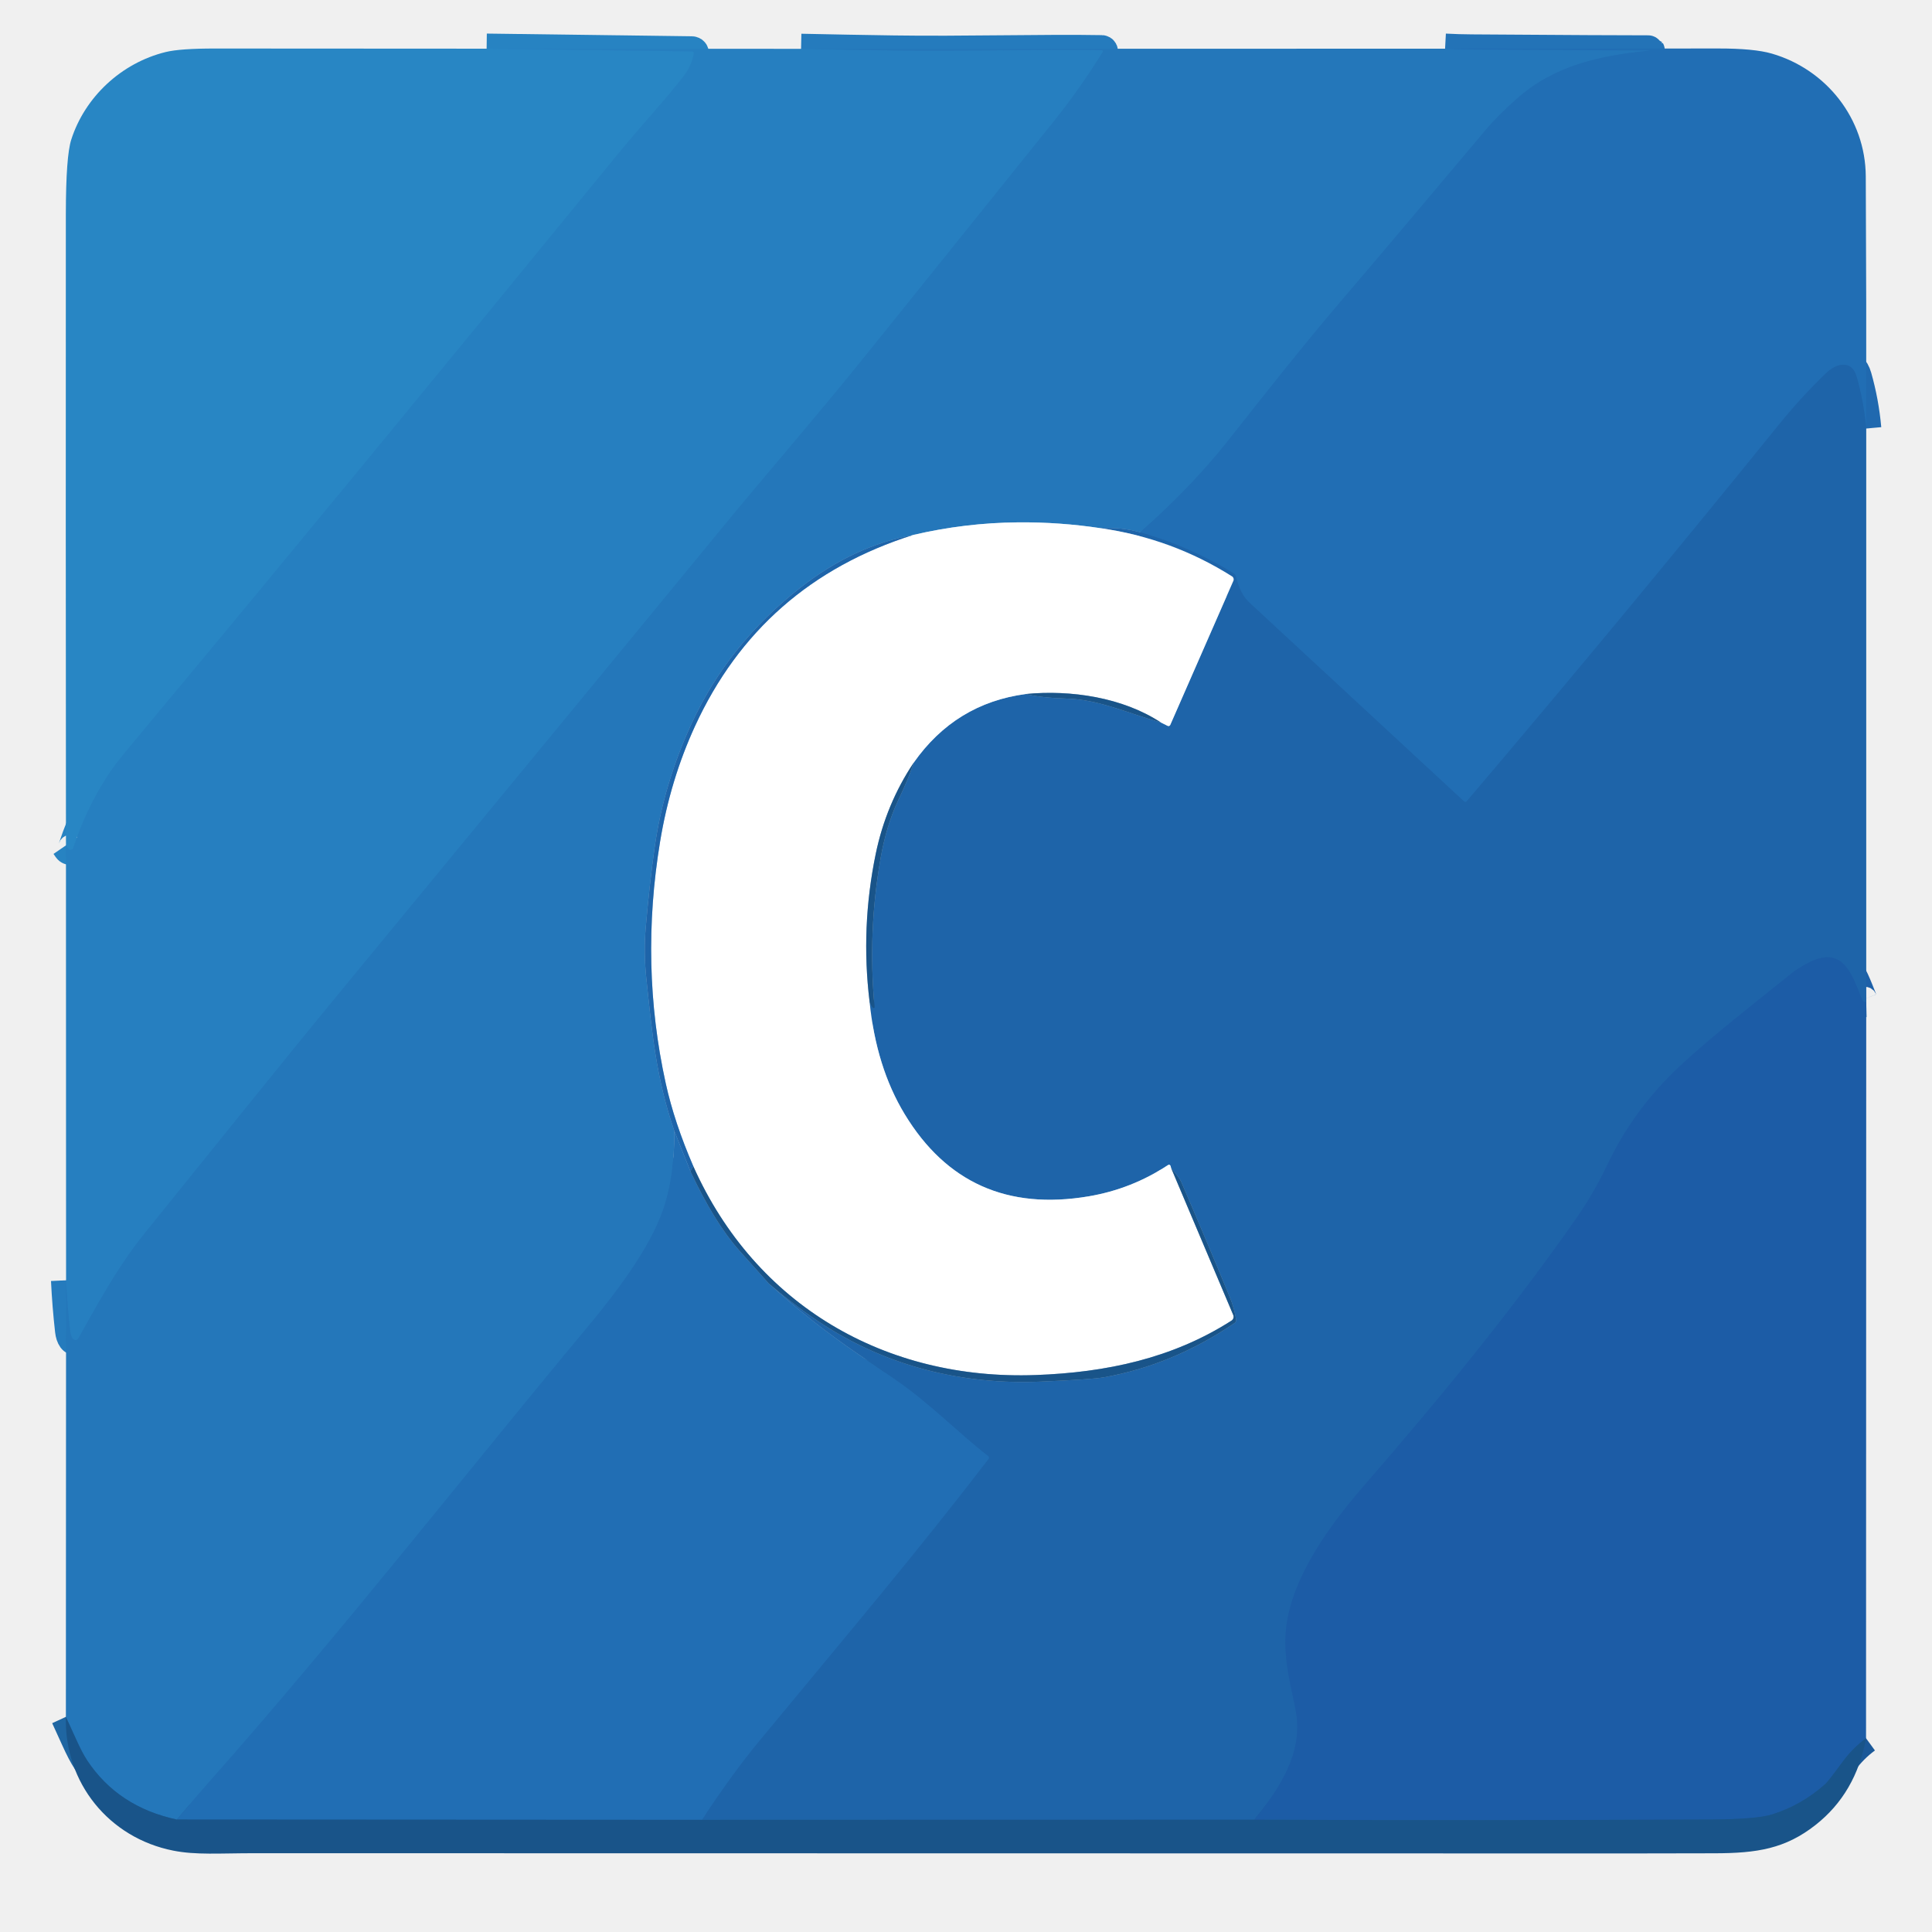
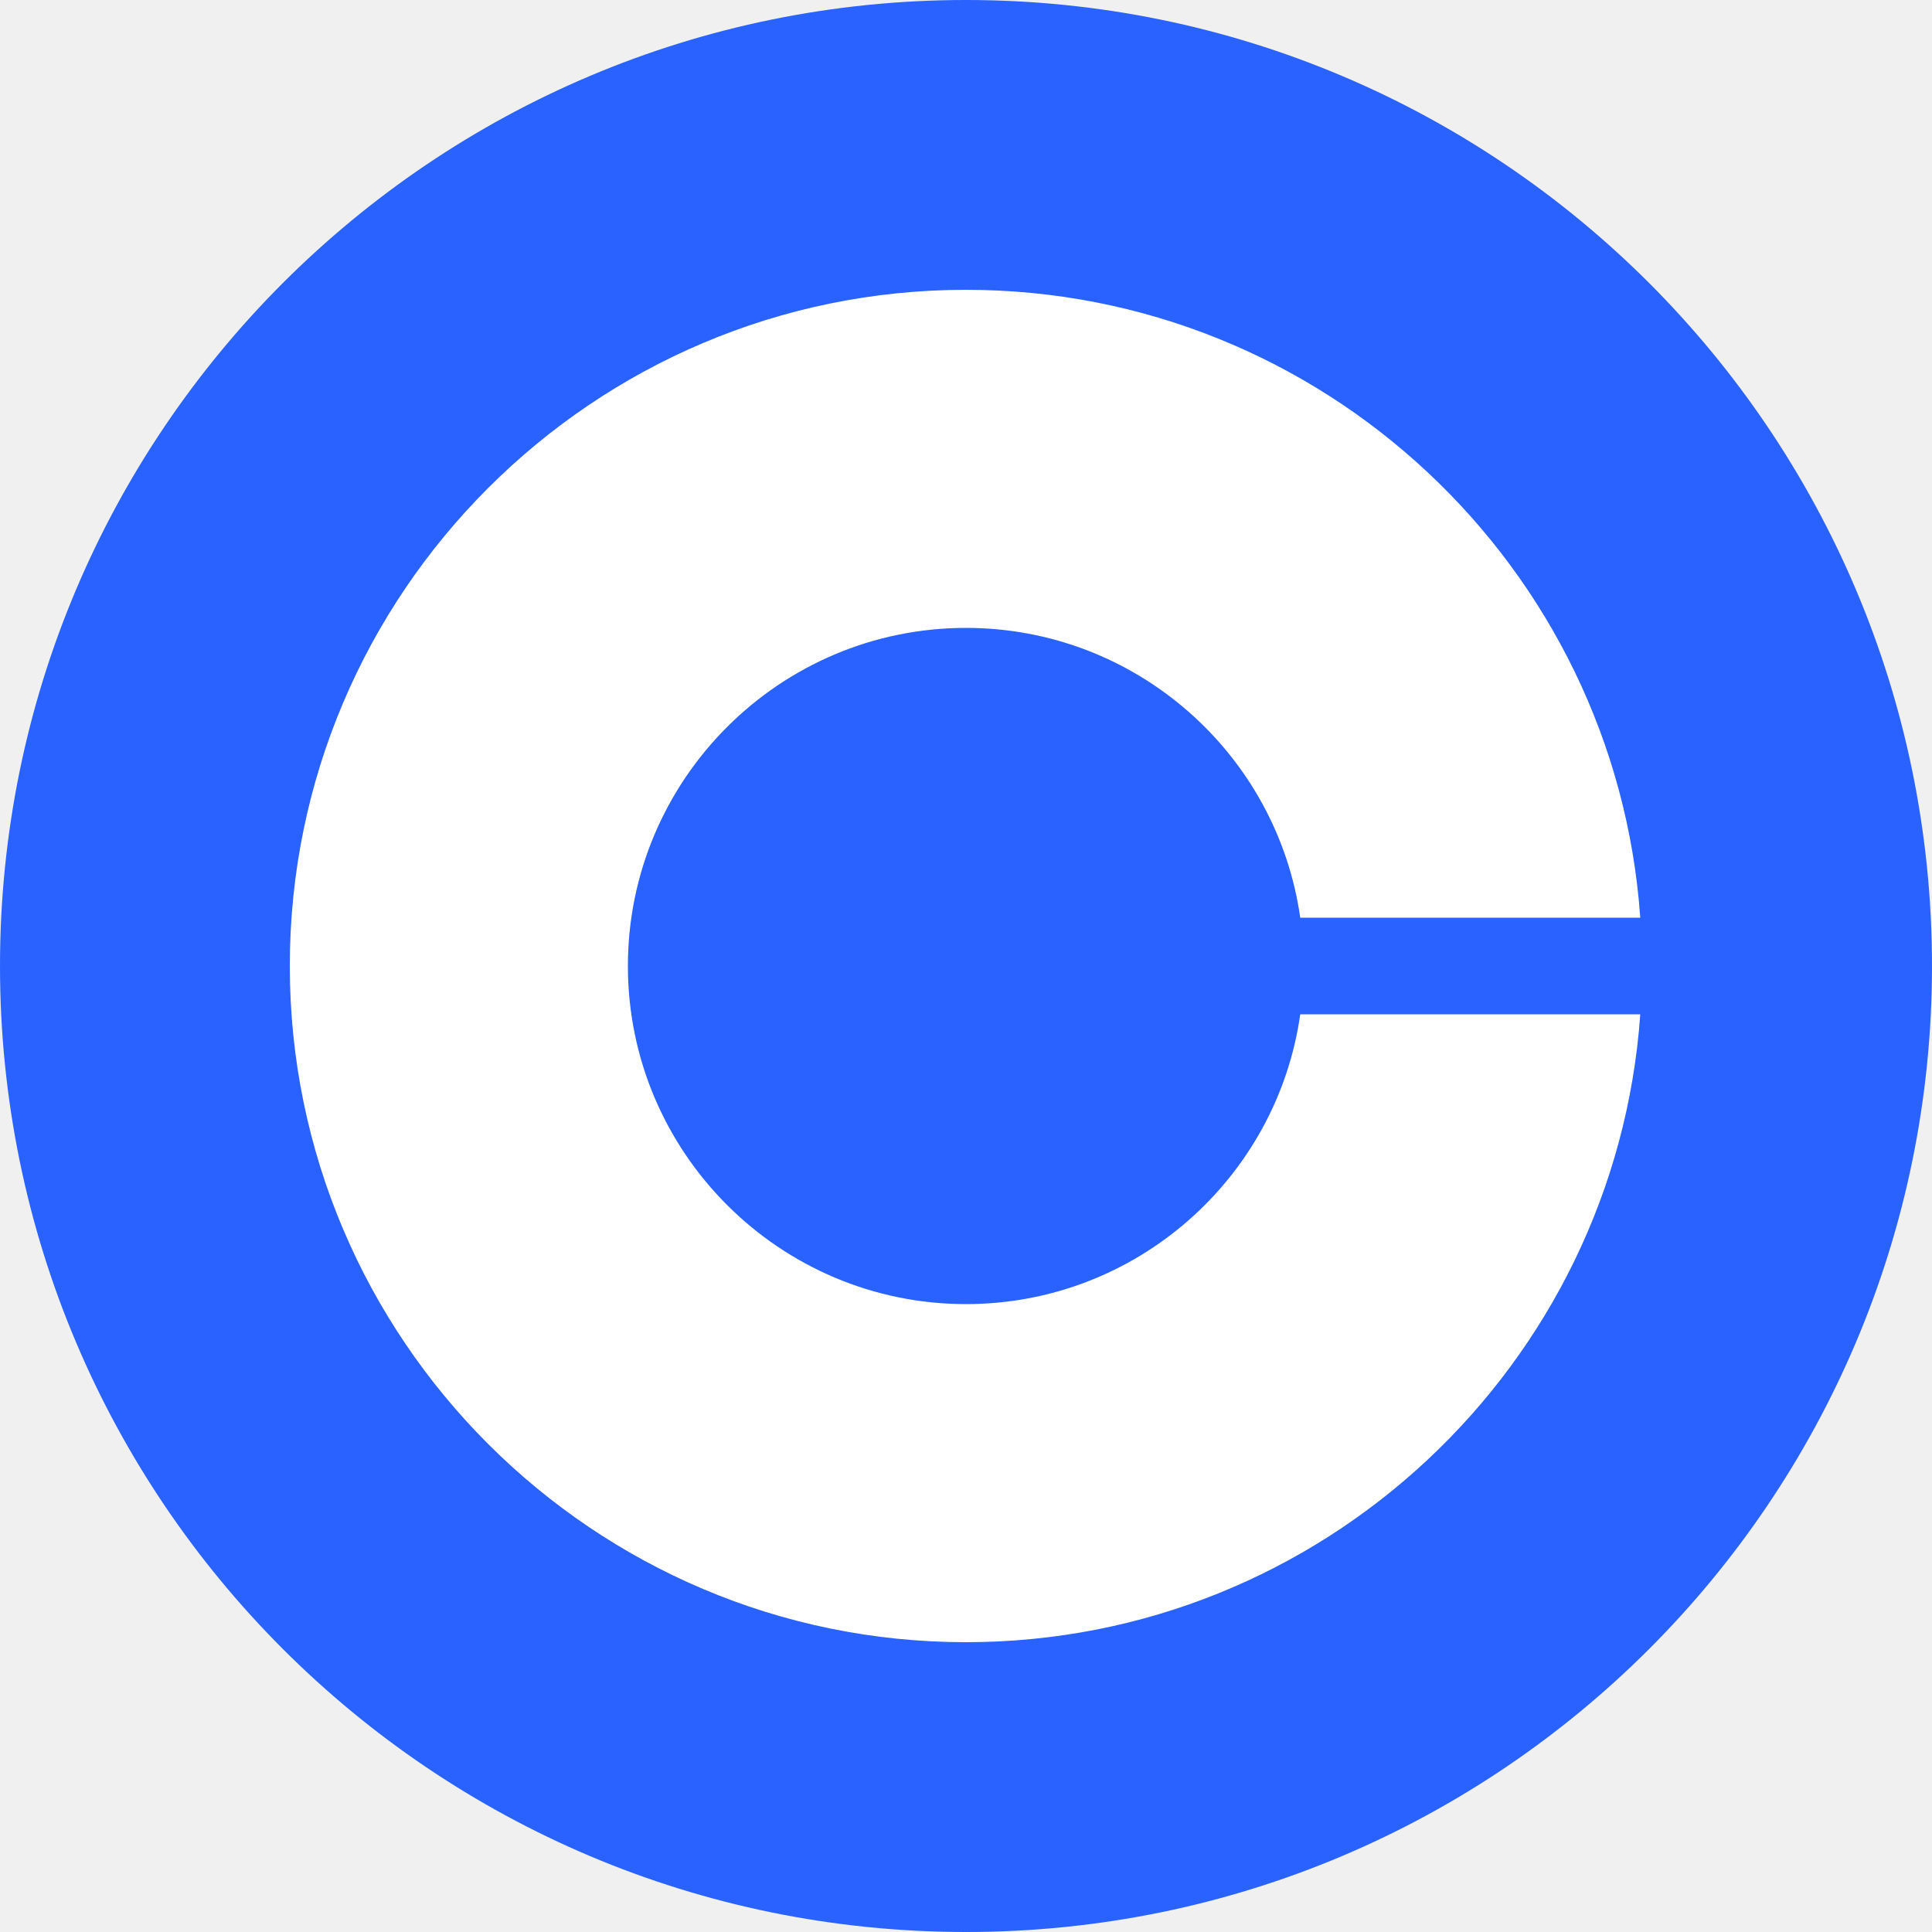
- <svg xmlns="http://www.w3.org/2000/svg" version="1.1" viewBox="0.00 0.00 512.00 512.00" width="128" height="128">
-   <g stroke-width="2.00" fill="none" stroke-linecap="butt">
-     <path stroke="#2783c2" vector-effect="non-scaling-stroke" d="   M 128.96 12.90   L 183.39 13.62   A 0.50 0.50 0.0 0 1 183.87 14.21   Q 183.33 17.32 181.21 20.12   C 176.88 25.82 170.33 32.79 163.75 40.84   C 111.59 104.69 73.58 150.83 42.98 187.55   Q 31.58 201.22 30.55 202.65   Q 23.45 212.44 19.42 224.69   A 0.76 0.76 0.0 0 1 18.07 224.89   L 17.48 224.03" />
-     <path stroke="#257bbd" vector-effect="non-scaling-stroke" d="   M 212.29 12.94   Q 224.61 13.21 236.92 13.39   C 254.97 13.67 276.79 13.03 291.98 13.31   A 0.30 0.30 0.0 0 1 292.23 13.77   Q 286.28 23.43 278.96 32.55   Q 272.89 40.11 229.26 94.38   C 216.58 110.15 201.95 126.96 190.77 140.63   Q 177.46 156.89 90.12 262.91   C 73.30 283.33 58.52 301.88 38.08 327.17   C 30.67 336.35 24.92 347.41 20.77 354.68   A 0.89 0.88 41.6 0 1 19.28 354.76   Q 18.74 354.02 18.58 352.63   Q 17.83 345.99 17.51 339.29" />
-     <path stroke="#2373b7" vector-effect="non-scaling-stroke" d="   M 382.96 12.90   Q 386.50 13.09 390.05 13.11   Q 428.77 13.38 436.78 13.36   Q 437.58 13.36 436.83 13.44   C 423.84 14.78 411.84 17.34 401.87 26.25   Q 396.80 30.78 394.07 34.03   Q 368.03 65.00 356.19 78.84   C 345.58 91.24 335.33 104.26 325.32 116.94   Q 316.03 128.70 302.19 141.07" />
-     <path stroke="#216eb2" vector-effect="non-scaling-stroke" d="   M 302.19 141.07   Q 297.12 139.64 291.75 139.99" />
-     <path stroke="#92bbdd" vector-effect="non-scaling-stroke" d="   M 291.75 139.99   Q 280.84 138.33 269.75 138.43   Q 255.74 138.55 241.95 141.78" />
-     <path stroke="#216eb2" vector-effect="non-scaling-stroke" d="   M 241.95 141.78   Q 226.24 144.65 212.03 155.79   Q 192.98 170.72 183.26 191.78   Q 175.87 207.79 173.50 224.50   Q 172.16 233.90 171.12 245.87   Q 170.56 252.42 171.27 259.15   C 172.77 273.37 173.79 285.38 178.71 299.74" />
-     <path stroke="#2373b7" vector-effect="non-scaling-stroke" d="   M 178.71 299.74   Q 178.77 311.90 175.69 320.70   C 172.04 331.11 163.16 342.75 155.26 352.22   C 126.35 386.85 89.97 433.28 55.68 471.94   Q 51.32 476.85 46.88 482.20" />
-     <path stroke="#1f66a2" vector-effect="non-scaling-stroke" d="   M 46.88 482.20   Q 31.29 478.86 23.12 466.55   Q 21.81 464.57 20.14 460.86   Q 18.84 457.96 17.46 454.98" />
-     <path stroke="#1c5c99" vector-effect="non-scaling-stroke" d="   M 183.77 309.15   Q 183.21 309.69 183.00 310.48" />
-     <path stroke="#2069af" vector-effect="non-scaling-stroke" d="   M 183.00 310.48   L 178.71 299.74" />
-     <path stroke="#1d619f" vector-effect="non-scaling-stroke" d="   M 183.00 310.48   Q 189.35 324.00 195.89 331.37   Q 199.82 335.81 203.76 340.17" />
-     <path stroke="#1d619f" vector-effect="non-scaling-stroke" d="   M 186.01 482.28   L 46.88 482.20" />
-     <path stroke="#1d60a8" vector-effect="non-scaling-stroke" d="   M 494.57 265.55   Q 493.74 265.57 493.51 265.01   C 490.70 258.04 488.37 250.12 478.78 255.39   Q 476.19 256.82 474.95 257.82   C 464.99 265.81 452.93 275.26 445.17 282.53   Q 433.02 293.91 426.17 308.26   C 423.34 314.21 420.59 318.78 417.79 322.79   C 400.68 347.30 381.49 370.68 361.24 394.00   C 352.49 404.09 342.62 417.63 340.90 430.93   C 339.79 439.52 342.45 447.83 343.47 453.85   C 345.26 464.47 339.30 473.74 332.41 482.25" />
-     <path stroke="#1c5c99" vector-effect="non-scaling-stroke" d="   M 332.41 482.25   L 186.01 482.28" />
-     <path stroke="#2069af" vector-effect="non-scaling-stroke" d="   M 186.01 482.28   Q 193.86 470.25 201.29 461.27   C 225.63 431.82 243.07 411.26 261.95 386.65   A 0.55 0.54 -52.2 0 0 261.86 385.89   C 254.22 379.94 246.49 372.02 237.74 365.96   Q 232.69 362.45 227.63 359.01   Q 215.04 350.45 203.76 340.17" />
-     <path stroke="#1c5c99" vector-effect="non-scaling-stroke" d="   M 203.76 340.17   Q 211.92 347.05 218.49 351.24   C 235.58 362.16 255.19 367.01 275.68 366.15   Q 289.36 365.58 292.56 365.00   Q 310.83 361.74 327.19 350.62   A 0.93 0.92 -21.5 0 0 327.59 349.71   Q 327.11 346.66 325.85 343.61   Q 319.54 328.28 313.06 313.25   Q 312.56 312.09 310.34 309.49" />
-     <path stroke="#8fb2d4" vector-effect="non-scaling-stroke" d="   M 310.34 309.49   Q 310.15 308.34 309.48 308.79   Q 299.87 315.11 288.51 317.04   Q 256.25 322.50 239.74 295.25   Q 232.19 282.79 230.45 265.47" />
-     <path stroke="#1c5c99" vector-effect="non-scaling-stroke" d="   M 230.45 265.47   Q 230.87 266.55 231.34 267.06   A 0.25 0.25 0.0 0 0 231.77 266.87   Q 229.93 247.06 233.35 227.53   Q 234.90 218.70 238.05 212.05   Q 240.99 205.88 242.14 202.11" />
-     <path stroke="#8fb2d4" vector-effect="non-scaling-stroke" d="   M 242.14 202.11   Q 253.18 186.41 271.85 183.92" />
-     <path stroke="#1c5c99" vector-effect="non-scaling-stroke" d="   M 271.85 183.92   Q 275.62 184.91 283.13 185.16   C 291.22 185.42 299.20 189.09 307.67 191.48" />
-     <path stroke="#8fb2d4" vector-effect="non-scaling-stroke" d="   M 307.67 191.48   L 309.44 192.36   A 0.51 0.50 24.9 0 0 310.13 192.11   L 326.86 153.92   A 0.95 0.94 -62.2 0 0 326.50 152.74   Q 310.57 142.68 291.75 139.99" />
-     <path stroke="#2069af" vector-effect="non-scaling-stroke" d="   M 494.57 113.56   Q 493.93 106.49 492.04 99.86   C 490.73 95.24 486.68 96.26 484.00 98.83   Q 477.46 105.09 471.40 112.57   Q 429.18 164.74 388.69 212.36   A 0.48 0.48 0.0 0 1 388.00 212.40   Q 349.50 176.76 331.11 159.71   Q 328.62 157.40 327.57 152.87   A 1.54 1.51 10.0 0 0 326.88 151.91   Q 315.37 144.84 302.19 141.07" />
-     <path stroke="#8caac4" vector-effect="non-scaling-stroke" d="   M 307.67 191.48   C 297.51 184.81 283.81 182.77 271.85 183.92" />
-     <path stroke="#8caac4" vector-effect="non-scaling-stroke" d="   M 242.14 202.11   Q 234.80 213.12 232.08 226.28   Q 228.05 245.79 230.45 265.47" />
-     <path stroke="#8caac4" vector-effect="non-scaling-stroke" d="   M 310.34 309.49   L 326.82 348.48   A 1.22 1.21 62.3 0 1 326.36 349.98   C 310.73 359.99 293.12 363.72 274.47 364.40   C 234.68 365.85 200.25 345.96 183.77 309.15" />
-     <path stroke="#8fb2d4" vector-effect="non-scaling-stroke" d="   M 183.77 309.15   Q 178.71 297.48 176.42 287.07   Q 169.53 255.71 174.94 222.98   Q 177.63 206.70 184.18 192.44   Q 201.57 154.58 241.95 141.78" />
-     <path stroke="#1b5898" vector-effect="non-scaling-stroke" d="   M 494.52 460.66   Q 491.01 463.22 488.32 466.89   Q 484.51 472.08 483.74 472.77   Q 477.51 478.36 469.65 480.83   Q 465.49 482.13 453.50 482.19   Q 393.01 482.46 332.41 482.25" />
+ <svg xmlns="http://www.w3.org/2000/svg" width="128" height="128" viewBox="0 0 128 128" fill="none">
+   <g clip-path="url(#clip0_0_1105)">
+     <path d="M64 128C99.346 128 128 99.346 128 64C128 28.654 99.346 0 64 0C28.654 0 0 28.654 0 64C0 99.346 28.654 128 64 128Z" fill="#2962FF" />
+     <path d="M64 86.4C51.648 86.4 41.6 76.352 41.6 64C41.6 51.648 51.648 41.6 64 41.6C75.264 41.6 84.608 49.952 86.144 60.8H108.672C107.04 37.568 87.616 19.2 64 19.2C39.296 19.2 19.2 39.296 19.2 64C19.2 88.704 39.296 108.8 64 108.8C87.616 108.8 107.04 90.432 108.672 67.2H86.144C84.608 78.048 75.264 86.4 64 86.4Z" fill="white" />
  </g>
-   <path fill="#2886c4" d="   M 128.96 12.90   L 183.39 13.62   A 0.50 0.50 0.0 0 1 183.87 14.21   Q 183.33 17.32 181.21 20.12   C 176.88 25.82 170.33 32.79 163.75 40.84   C 111.59 104.69 73.58 150.83 42.98 187.55   Q 31.58 201.22 30.55 202.65   Q 23.45 212.44 19.42 224.69   A 0.76 0.76 0.0 0 1 18.07 224.89   L 17.48 224.03   Q 17.40 140.36 17.45 56.66   Q 17.47 41.41 18.88 37.01   C 22.49 25.73 32.12 16.69 43.90 13.79   Q 47.73 12.85 56.94 12.86   Q 92.95 12.91 128.96 12.90   Z" />
-   <path fill="#267fc0" d="   M 212.29 12.94   Q 224.61 13.21 236.92 13.39   C 254.97 13.67 276.79 13.03 291.98 13.31   A 0.30 0.30 0.0 0 1 292.23 13.77   Q 286.28 23.43 278.96 32.55   Q 272.89 40.11 229.26 94.38   C 216.58 110.15 201.95 126.96 190.77 140.63   Q 177.46 156.89 90.12 262.91   C 73.30 283.33 58.52 301.88 38.08 327.17   C 30.67 336.35 24.92 347.41 20.77 354.68   A 0.89 0.88 41.6 0 1 19.28 354.76   Q 18.74 354.02 18.58 352.63   Q 17.83 345.99 17.51 339.29   L 17.48 224.03   L 18.07 224.89   A 0.76 0.76 0.0 0 0 19.42 224.69   Q 23.45 212.44 30.55 202.65   Q 31.58 201.22 42.98 187.55   C 73.58 150.83 111.59 104.69 163.75 40.84   C 170.33 32.79 176.88 25.82 181.21 20.12   Q 183.33 17.32 183.87 14.21   A 0.50 0.50 0.0 0 0 183.39 13.62   L 128.96 12.90   L 212.29 12.94   Z" />
-   <path fill="#2477ba" d="   M 382.96 12.90   Q 386.50 13.09 390.05 13.11   Q 428.77 13.38 436.78 13.36   Q 437.58 13.36 436.83 13.44   C 423.84 14.78 411.84 17.34 401.87 26.25   Q 396.80 30.78 394.07 34.03   Q 368.03 65.00 356.19 78.84   C 345.58 91.24 335.33 104.26 325.32 116.94   Q 316.03 128.70 302.19 141.07   Q 297.12 139.64 291.75 139.99   Q 280.84 138.33 269.75 138.43   Q 255.74 138.55 241.95 141.78   Q 226.24 144.65 212.03 155.79   Q 192.98 170.72 183.26 191.78   Q 175.87 207.79 173.50 224.50   Q 172.16 233.90 171.12 245.87   Q 170.56 252.42 171.27 259.15   C 172.77 273.37 173.79 285.38 178.71 299.74   Q 178.77 311.90 175.69 320.70   C 172.04 331.11 163.16 342.75 155.26 352.22   C 126.35 386.85 89.97 433.28 55.68 471.94   Q 51.32 476.85 46.88 482.20   Q 31.29 478.86 23.12 466.55   Q 21.81 464.57 20.14 460.86   Q 18.84 457.96 17.46 454.98   L 17.51 339.29   Q 17.83 345.99 18.58 352.63   Q 18.74 354.02 19.28 354.76   A 0.89 0.88 41.6 0 0 20.77 354.68   C 24.92 347.41 30.67 336.35 38.08 327.17   C 58.52 301.88 73.30 283.33 90.12 262.91   Q 177.46 156.89 190.77 140.63   C 201.95 126.96 216.58 110.15 229.26 94.38   Q 272.89 40.11 278.96 32.55   Q 286.28 23.43 292.23 13.77   A 0.30 0.30 0.0 0 0 291.98 13.31   C 276.79 13.03 254.97 13.67 236.92 13.39   Q 224.61 13.21 212.29 12.94   L 382.96 12.90   Z" />
-   <path fill="#216eb4" d="   M 494.57 113.56   Q 493.93 106.49 492.04 99.86   C 490.73 95.24 486.68 96.26 484.00 98.83   Q 477.46 105.09 471.40 112.57   Q 429.18 164.74 388.69 212.36   A 0.48 0.48 0.0 0 1 388.00 212.40   Q 349.50 176.76 331.11 159.71   Q 328.62 157.40 327.57 152.87   A 1.54 1.51 10.0 0 0 326.88 151.91   Q 315.37 144.84 302.19 141.07   Q 316.03 128.70 325.32 116.94   C 335.33 104.26 345.58 91.24 356.19 78.84   Q 368.03 65.00 394.07 34.03   Q 396.80 30.78 401.87 26.25   C 411.84 17.34 423.84 14.78 436.83 13.44   Q 437.58 13.36 436.78 13.36   Q 428.77 13.38 390.05 13.11   Q 386.50 13.09 382.96 12.90   Q 419.12 12.90 455.28 12.85   Q 464.84 12.83 469.57 14.21   C 483.96 18.39 494.37 31.41 494.45 46.75   Q 494.62 80.14 494.57 113.56   Z" />
-   <path fill="#1e64a9" d="   M 494.57 113.56   L 494.57 265.55   Q 493.74 265.57 493.51 265.01   C 490.70 258.04 488.37 250.12 478.78 255.39   Q 476.19 256.82 474.95 257.82   C 464.99 265.81 452.93 275.26 445.17 282.53   Q 433.02 293.91 426.17 308.26   C 423.34 314.21 420.59 318.78 417.79 322.79   C 400.68 347.30 381.49 370.68 361.24 394.00   C 352.49 404.09 342.62 417.63 340.90 430.93   C 339.79 439.52 342.45 447.83 343.47 453.85   C 345.26 464.47 339.30 473.74 332.41 482.25   L 186.01 482.28   Q 193.86 470.25 201.29 461.27   C 225.63 431.82 243.07 411.26 261.95 386.65   A 0.55 0.54 -52.2 0 0 261.86 385.89   C 254.22 379.94 246.49 372.02 237.74 365.96   Q 232.69 362.45 227.63 359.01   Q 215.04 350.45 203.76 340.17   Q 211.92 347.05 218.49 351.24   C 235.58 362.16 255.19 367.01 275.68 366.15   Q 289.36 365.58 292.56 365.00   Q 310.83 361.74 327.19 350.62   A 0.93 0.92 -21.5 0 0 327.59 349.71   Q 327.11 346.66 325.85 343.61   Q 319.54 328.28 313.06 313.25   Q 312.56 312.09 310.34 309.49   Q 310.15 308.34 309.48 308.79   Q 299.87 315.11 288.51 317.04   Q 256.25 322.50 239.74 295.25   Q 232.19 282.79 230.45 265.47   Q 230.87 266.55 231.34 267.06   A 0.25 0.25 0.0 0 0 231.77 266.87   Q 229.93 247.06 233.35 227.53   Q 234.90 218.70 238.05 212.05   Q 240.99 205.88 242.14 202.11   Q 253.18 186.41 271.85 183.92   Q 275.62 184.91 283.13 185.16   C 291.22 185.42 299.20 189.09 307.67 191.48   L 309.44 192.36   A 0.51 0.50 24.9 0 0 310.13 192.11   L 326.86 153.92   A 0.95 0.94 -62.2 0 0 326.50 152.74   Q 310.57 142.68 291.75 139.99   Q 297.12 139.64 302.19 141.07   Q 315.37 144.84 326.88 151.91   A 1.54 1.51 10.0 0 1 327.57 152.87   Q 328.62 157.40 331.11 159.71   Q 349.50 176.76 388.00 212.40   A 0.48 0.48 0.0 0 0 388.69 212.36   Q 429.18 164.74 471.40 112.57   Q 477.46 105.09 484.00 98.83   C 486.68 96.26 490.73 95.24 492.04 99.86   Q 493.93 106.49 494.57 113.56   Z" />
-   <path fill="#ffffff" d="   M 291.75 139.99   Q 310.57 142.68 326.50 152.74   A 0.95 0.94 -62.2 0 1 326.86 153.92   L 310.13 192.11   A 0.51 0.50 24.9 0 1 309.44 192.36   L 307.67 191.48   C 297.51 184.81 283.81 182.77 271.85 183.92   Q 253.18 186.41 242.14 202.11   Q 234.80 213.12 232.08 226.28   Q 228.05 245.79 230.45 265.47   Q 232.19 282.79 239.74 295.25   Q 256.25 322.50 288.51 317.04   Q 299.87 315.11 309.48 308.79   Q 310.15 308.34 310.34 309.49   L 326.82 348.48   A 1.22 1.21 62.3 0 1 326.36 349.98   C 310.73 359.99 293.12 363.72 274.47 364.40   C 234.68 365.85 200.25 345.96 183.77 309.15   Q 178.71 297.48 176.42 287.07   Q 169.53 255.71 174.94 222.98   Q 177.63 206.70 184.18 192.44   Q 201.57 154.58 241.95 141.78   Q 255.74 138.55 269.75 138.43   Q 280.84 138.33 291.75 139.99   Z" />
-   <path fill="#1e64a9" d="   M 241.95 141.78   Q 201.57 154.58 184.18 192.44   Q 177.63 206.70 174.94 222.98   Q 169.53 255.71 176.42 287.07   Q 178.71 297.48 183.77 309.15   Q 183.21 309.69 183.00 310.48   L 178.71 299.74   C 173.79 285.38 172.77 273.37 171.27 259.15   Q 170.56 252.42 171.12 245.87   Q 172.16 233.90 173.50 224.50   Q 175.87 207.79 183.26 191.78   Q 192.98 170.72 212.03 155.79   Q 226.24 144.65 241.95 141.78   Z" />
-   <path fill="#195489" d="   M 307.67 191.48   C 299.20 189.09 291.22 185.42 283.13 185.16   Q 275.62 184.91 271.85 183.92   C 283.81 182.77 297.51 184.81 307.67 191.48   Z" />
-   <path fill="#195489" d="   M 242.14 202.11   Q 240.99 205.88 238.05 212.05   Q 234.90 218.70 233.35 227.53   Q 229.93 247.06 231.77 266.87   A 0.25 0.25 0.0 0 1 231.34 267.06   Q 230.87 266.55 230.45 265.47   Q 228.05 245.79 232.08 226.28   Q 234.80 213.12 242.14 202.11   Z" />
-   <path fill="#1c5ca6" d="   M 494.57 265.55   L 494.52 460.66   Q 491.01 463.22 488.32 466.89   Q 484.51 472.08 483.74 472.77   Q 477.51 478.36 469.65 480.83   Q 465.49 482.13 453.50 482.19   Q 393.01 482.46 332.41 482.25   C 339.30 473.74 345.26 464.47 343.47 453.85   C 342.45 447.83 339.79 439.52 340.90 430.93   C 342.62 417.63 352.49 404.09 361.24 394.00   C 381.49 370.68 400.68 347.30 417.79 322.79   C 420.59 318.78 423.34 314.21 426.17 308.26   Q 433.02 293.91 445.17 282.53   C 452.93 275.26 464.99 265.81 474.95 257.82   Q 476.19 256.82 478.78 255.39   C 488.37 250.12 490.70 258.04 493.51 265.01   Q 493.74 265.57 494.57 265.55   Z" />
-   <path fill="#216eb4" d="   M 183.00 310.48   Q 189.35 324.00 195.89 331.37   Q 199.82 335.81 203.76 340.17   Q 215.04 350.45 227.63 359.01   Q 232.69 362.45 237.74 365.96   C 246.49 372.02 254.22 379.94 261.86 385.89   A 0.55 0.54 -52.2 0 1 261.95 386.65   C 243.07 411.26 225.63 431.82 201.29 461.27   Q 193.86 470.25 186.01 482.28   L 46.88 482.20   Q 51.32 476.85 55.68 471.94   C 89.97 433.28 126.35 386.85 155.26 352.22   C 163.16 342.75 172.04 331.11 175.69 320.70   Q 178.77 311.90 178.71 299.74   L 183.00 310.48   Z" />
-   <path fill="#195489" d="   M 183.77 309.15   C 200.25 345.96 234.68 365.85 274.47 364.40   C 293.12 363.72 310.73 359.99 326.36 349.98   A 1.22 1.21 62.3 0 0 326.82 348.48   L 310.34 309.49   Q 312.56 312.09 313.06 313.25   Q 319.54 328.28 325.85 343.61   Q 327.11 346.66 327.59 349.71   A 0.93 0.92 -21.5 0 1 327.19 350.62   Q 310.83 361.74 292.56 365.00   Q 289.36 365.58 275.68 366.15   C 255.19 367.01 235.58 362.16 218.49 351.24   Q 211.92 347.05 203.76 340.17   Q 199.82 335.81 195.89 331.37   Q 189.35 324.00 183.00 310.48   Q 183.21 309.69 183.77 309.15   Z" />
-   <path fill="#195489" d="   M 46.88 482.20   L 186.01 482.28   L 332.41 482.25   Q 393.01 482.46 453.50 482.19   Q 465.49 482.13 469.65 480.83   Q 477.51 478.36 483.74 472.77   Q 484.51 472.08 488.32 466.89   Q 491.01 463.22 494.52 460.66   Q 491.82 475.25 481.13 483.64   C 473.12 489.94 465.64 491.12 454.39 491.14   Q 436.39 491.18 432.00 491.18   Q 144.76 491.13 67.50 491.12   C 58.09 491.12 51.98 491.64 45.89 490.43   C 28.92 487.07 17.01 472.49 17.46 454.98   Q 18.84 457.96 20.14 460.86   Q 21.81 464.57 23.12 466.55   Q 31.29 478.86 46.88 482.20   Z" />
+   <defs>
+     <clipPath id="clip0_0_1105">
+       <rect width="128" height="128" fill="white" />
+     </clipPath>
+   </defs>
</svg>
